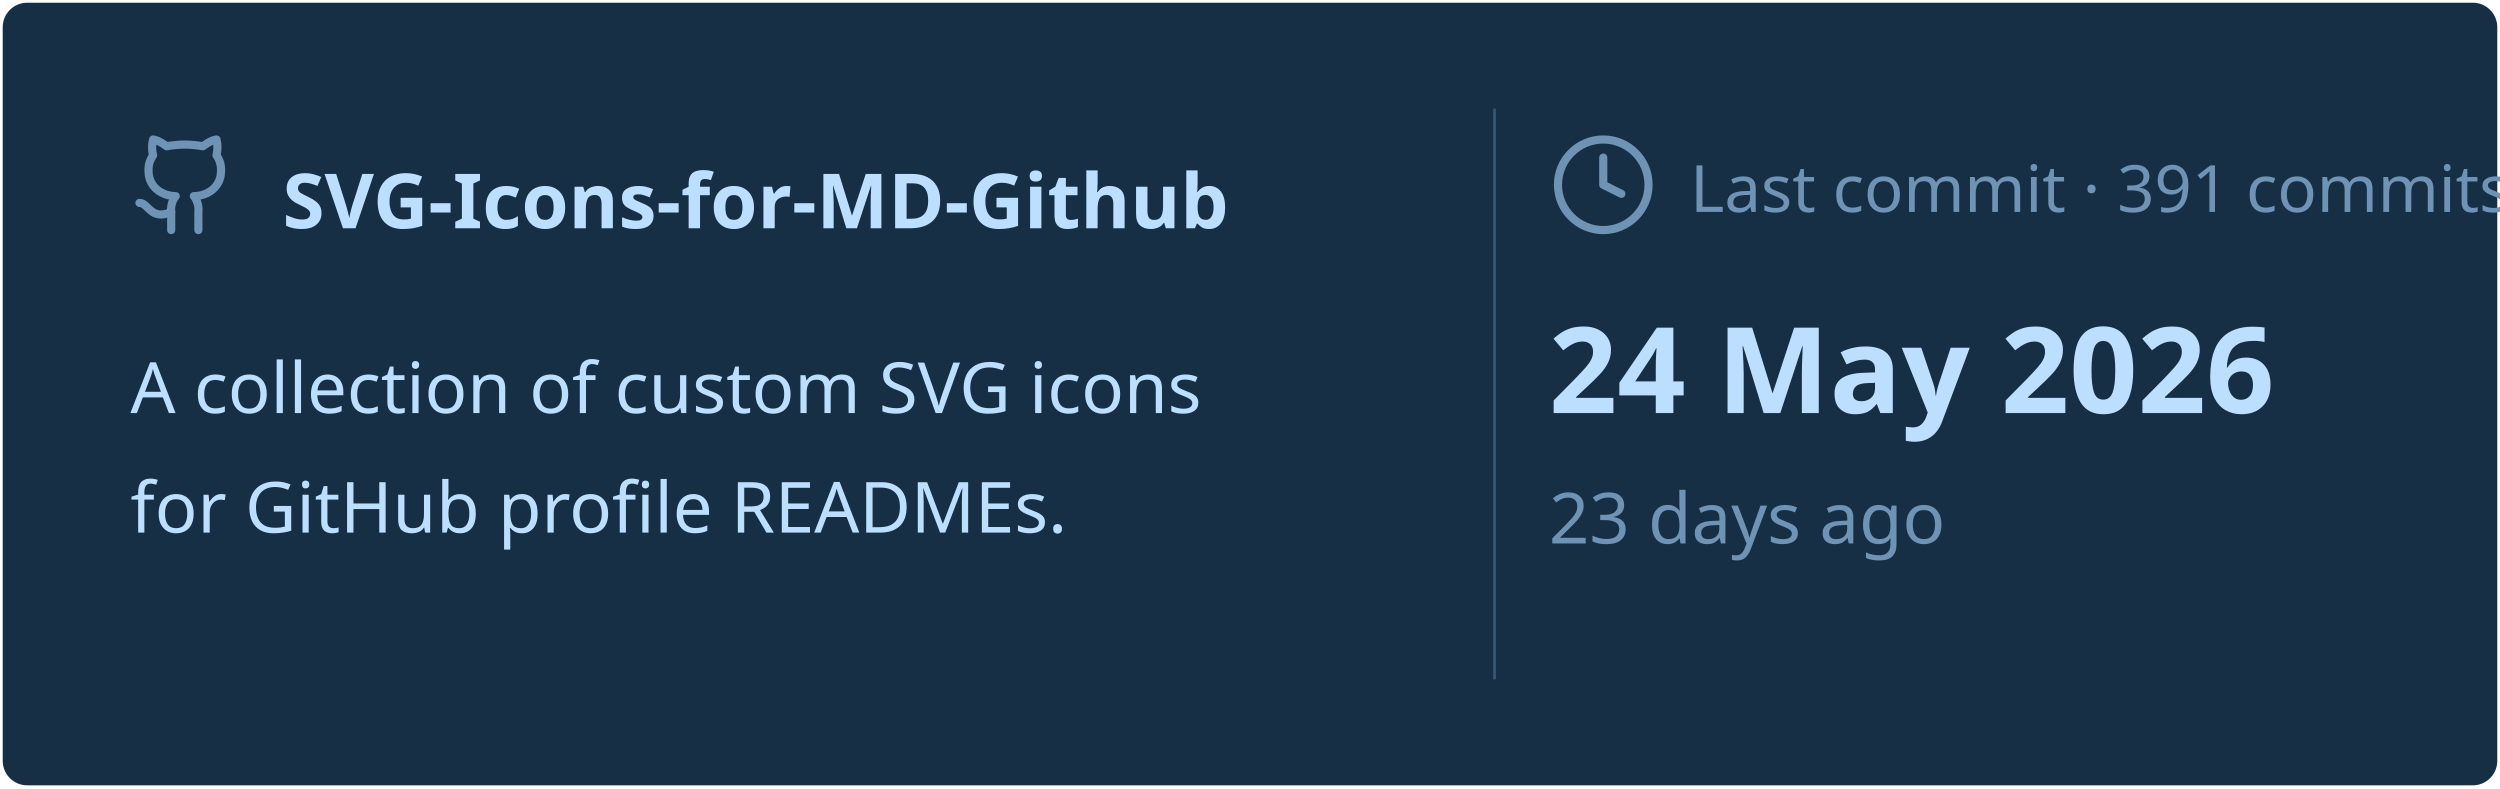
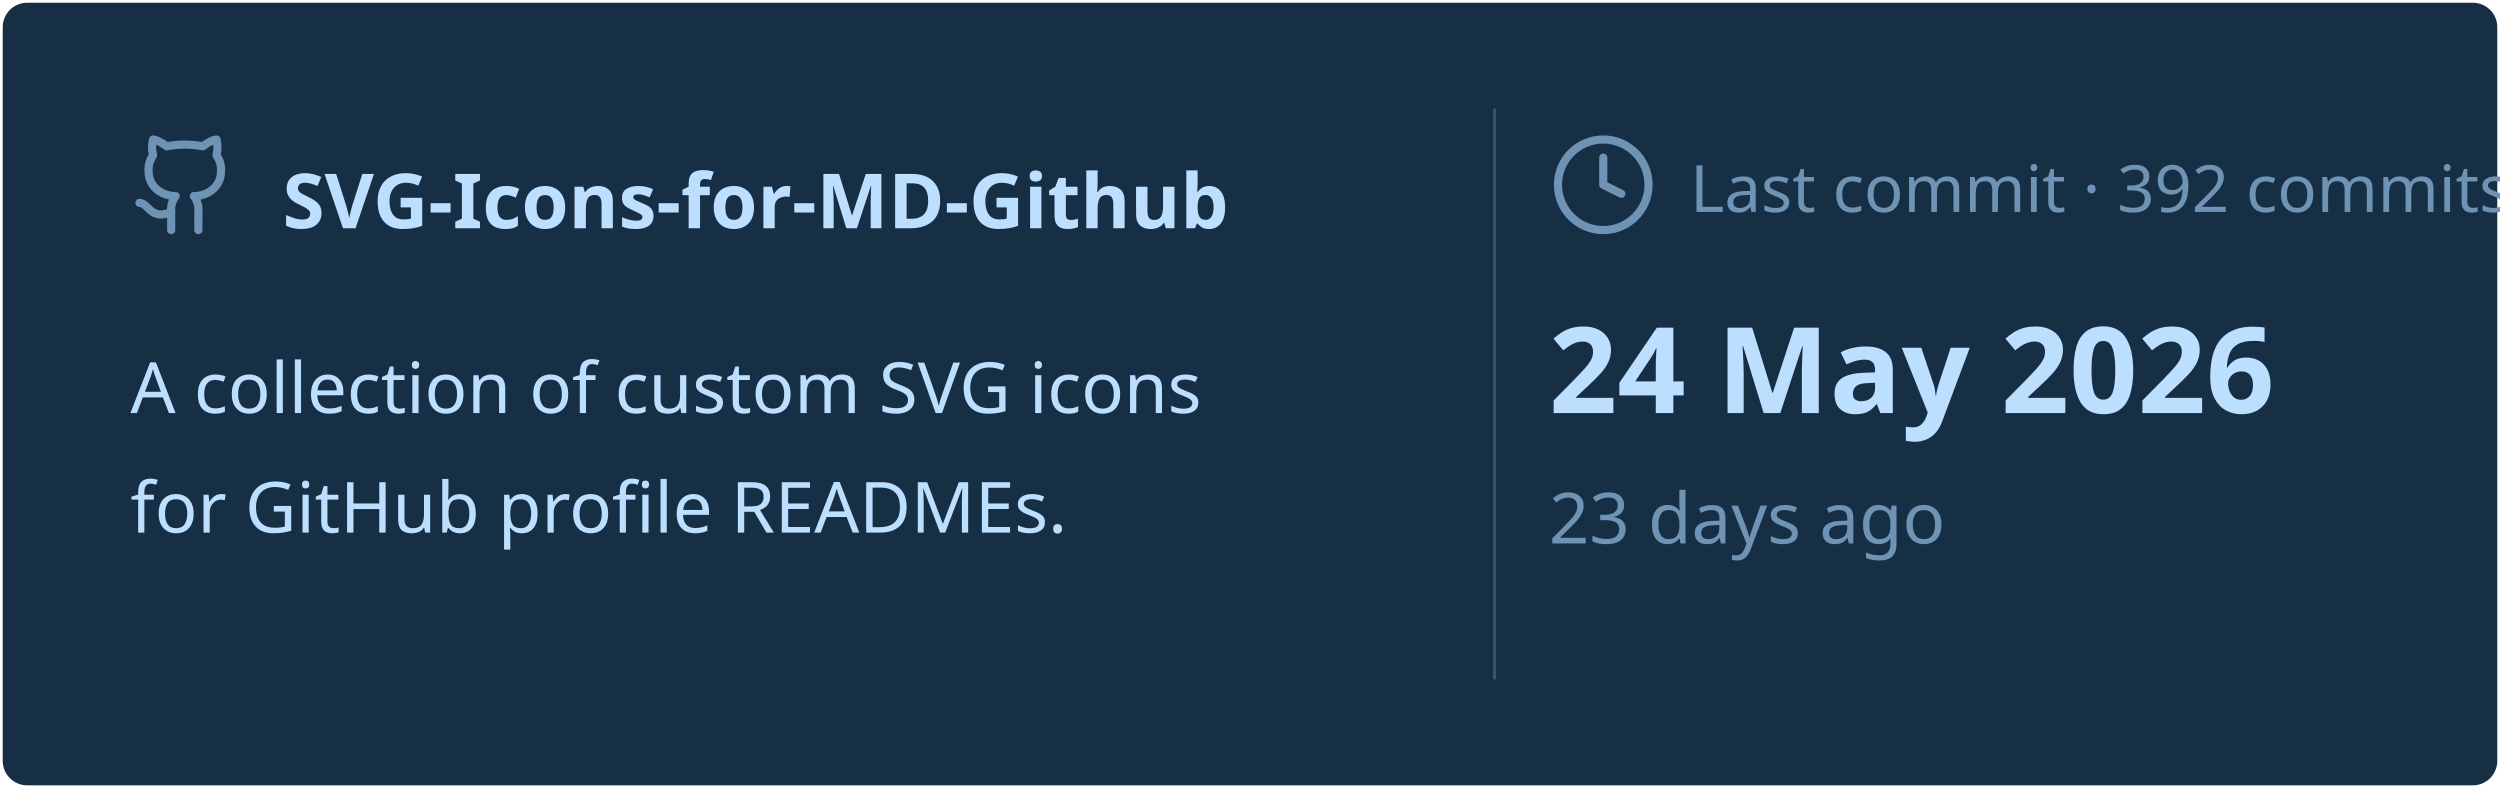
<svg xmlns="http://www.w3.org/2000/svg" viewBox="0 0 460 145" width="460px" height="145px">
  <rect stroke="#000000" stroke-opacity="0" fill="#172F45" rx="4.5" x="0.5" y="0.5" width="459" height="144" />
  <g transform="translate(24, 42)">
    <svg x="0" y="-18" width="20" height="20" viewBox="0 0 24 24" fill="none" stroke="#6E93B5" stroke-width="1.8" stroke-linecap="round" stroke-linejoin="round">
      <path d="M15 22v-4a4.8 4.8 0 0 0-1-3.5c3 0 6-2 6-5.5.08-1.25-.27-2.48-1-3.5.28-1.15.28-2.35 0-3.5 0 0-1 0-3 1.5-2.64-.5-5.36-.5-8 0C6 2 5 2 5 2c-.3 1.15-.3 2.35 0 3.5A5.403 5.403 0 0 0 4 9c0 3.5 3 5.5 6 5.5-.39.49-.68 1.05-.85 1.65-.17.6-.22 1.23-.15 1.85v4" />
      <path d="M9 18c-4.51 2-5-2-7-2" />
    </svg>
    <text x="28" y="0" font-family="&quot;Segoe UI&quot;, Ubuntu, sans-serif" font-size="14" font-weight="700" fill="#BDDFFF">SVG-Icons-for-MD-Github</text>
  </g>
  <text x="24" y="76" font-family="&quot;Segoe UI&quot;, Ubuntu, sans-serif" font-size="13" font-weight="400" fill="#BDDFFF">A collection of custom SVG icons</text>
  <text x="24" y="98" font-family="&quot;Segoe UI&quot;, Ubuntu, sans-serif" font-size="13" font-weight="400" fill="#BDDFFF">for GitHub profile READMEs.</text>
  <line x1="275" y1="20" x2="275" y2="125" stroke="#6E93B5" stroke-width="0.5" stroke-opacity="0.4" />
  <svg x="285" y="24" width="20" height="20" viewBox="0 0 24 24" fill="none" stroke="#6E93B5" stroke-width="1.8" stroke-linecap="round" stroke-linejoin="round">
    <circle cx="12" cy="12" r="10" />
    <polyline points="12 6 12 12 16 14" />
  </svg>
-   <text x="311" y="39" font-family="&quot;Segoe UI&quot;, Ubuntu, sans-serif" font-size="12" font-weight="400" fill="#6E93B5">Last commit · 391 commits</text>
+   <text x="311" y="39" font-family="&quot;Segoe UI&quot;, Ubuntu, sans-serif" font-size="12" font-weight="400" fill="#6E93B5">Last commit · 392 commits</text>
  <text x="285" y="76" font-family="&quot;Segoe UI&quot;, Ubuntu, sans-serif" font-size="22" font-weight="700" fill="#BDDFFF">24 May 2026</text>
  <text x="285" y="100" font-family="&quot;Segoe UI&quot;, Ubuntu, sans-serif" font-size="13" font-weight="400" fill="#6E93B5">23 days ago</text>
</svg>
